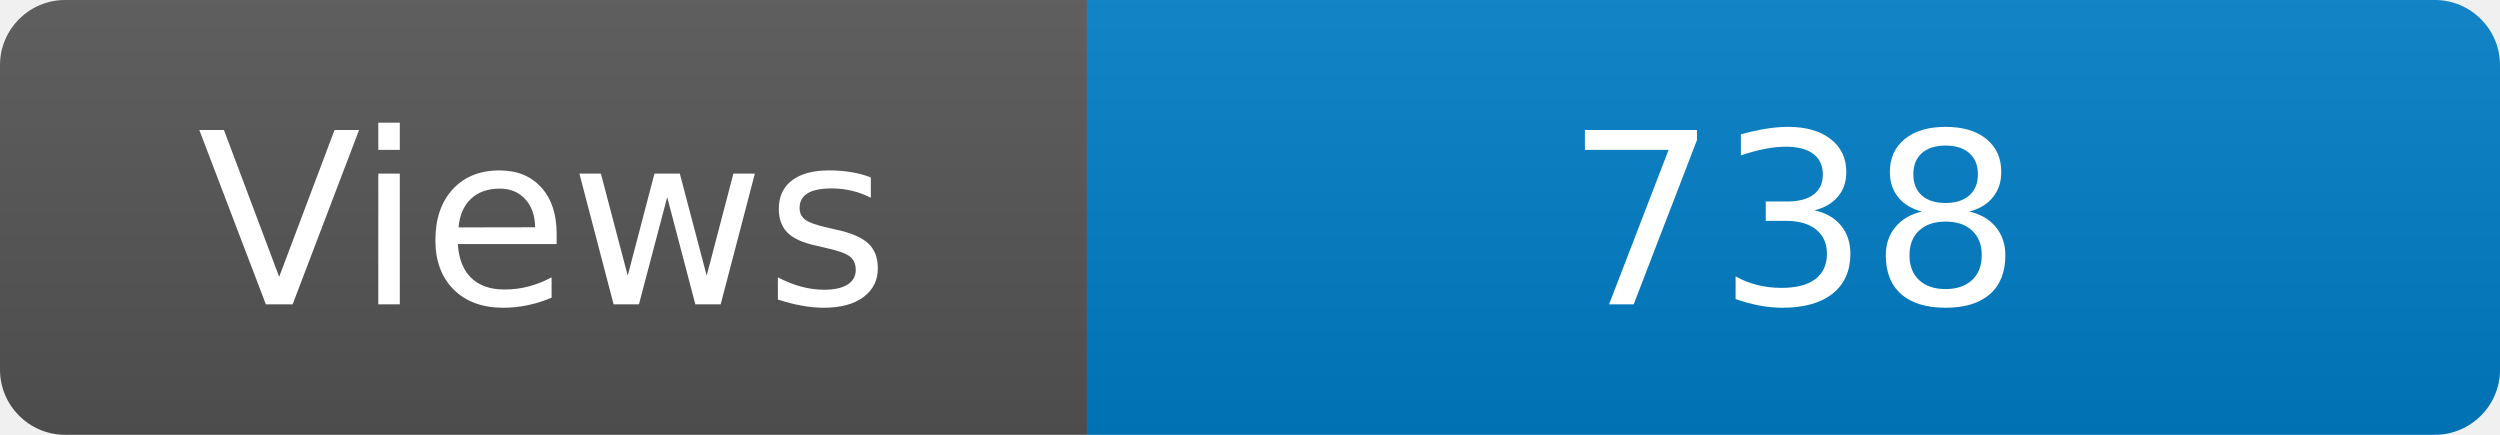
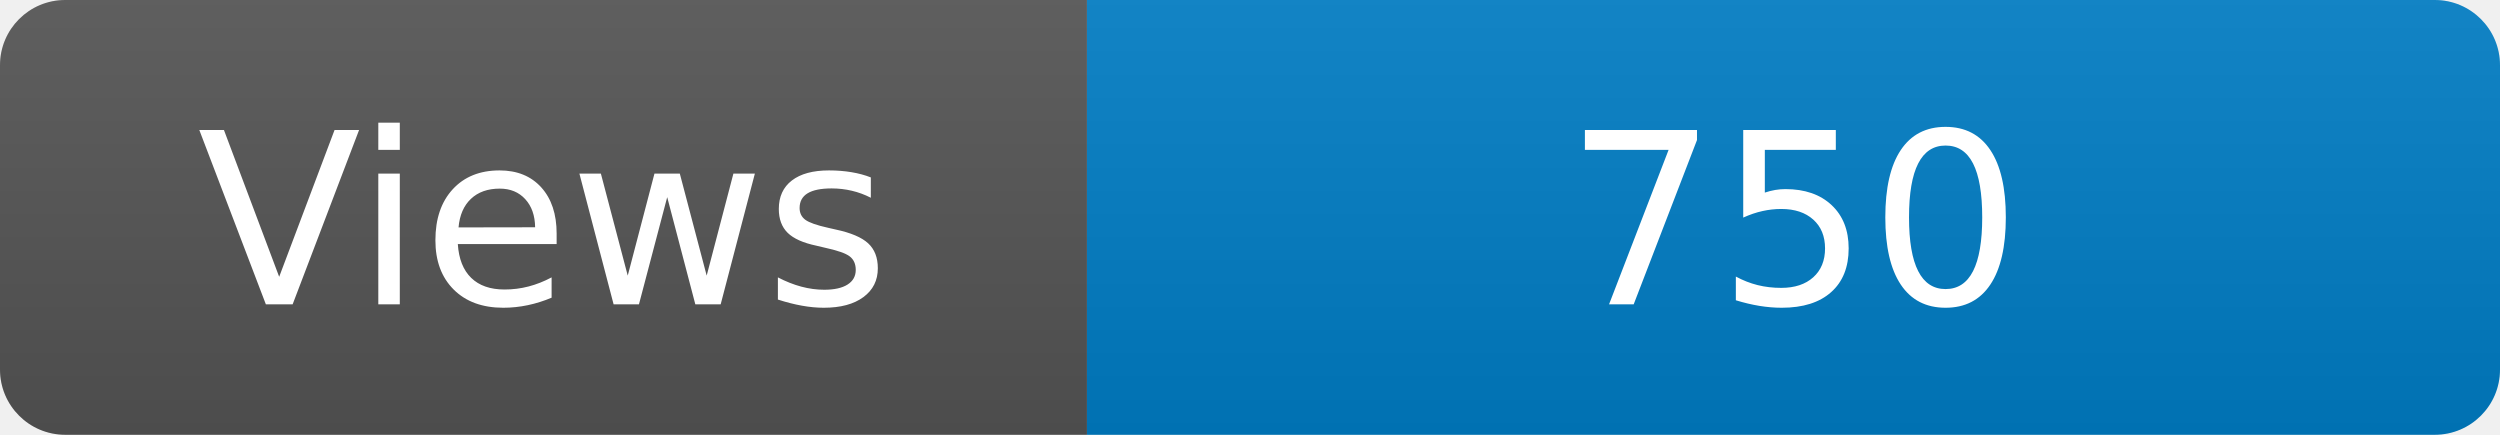
<svg xmlns="http://www.w3.org/2000/svg" width="115" height="20" role="img" aria-label="Maintained?: yes">
  <linearGradient id="s" x2="0" y2="100%">
    <stop offset="0" stop-color="#bbb" stop-opacity=".1" />
    <stop offset="1" stop-opacity=".1" />
  </linearGradient>
  <clipPath id="r">
    <rect width="115" height="20" rx="3" fill="#fff" />
  </clipPath>
  <g clip-path="url(#r)">
    <rect width="50" height="20" fill="#555" />
    <rect x="50" width="160" height="20" fill="#007ec6" />
    <rect width="115" height="20" fill="url(#s)" />
  </g>
  <g fill="#fff" text-anchor="middle" font-family="Verdana,Geneva,DejaVu Sans,sans-serif" font-size="110">
    <text x="250" y="140" transform="scale(.1)" fill="#fff">Views</text>
-     <text x="825" y="140" transform="scale(.1)" fill="#fff">738</text>
+     <text x="825" y="140" transform="scale(.1)" fill="#fff">750</text>
  </g>
</svg>
